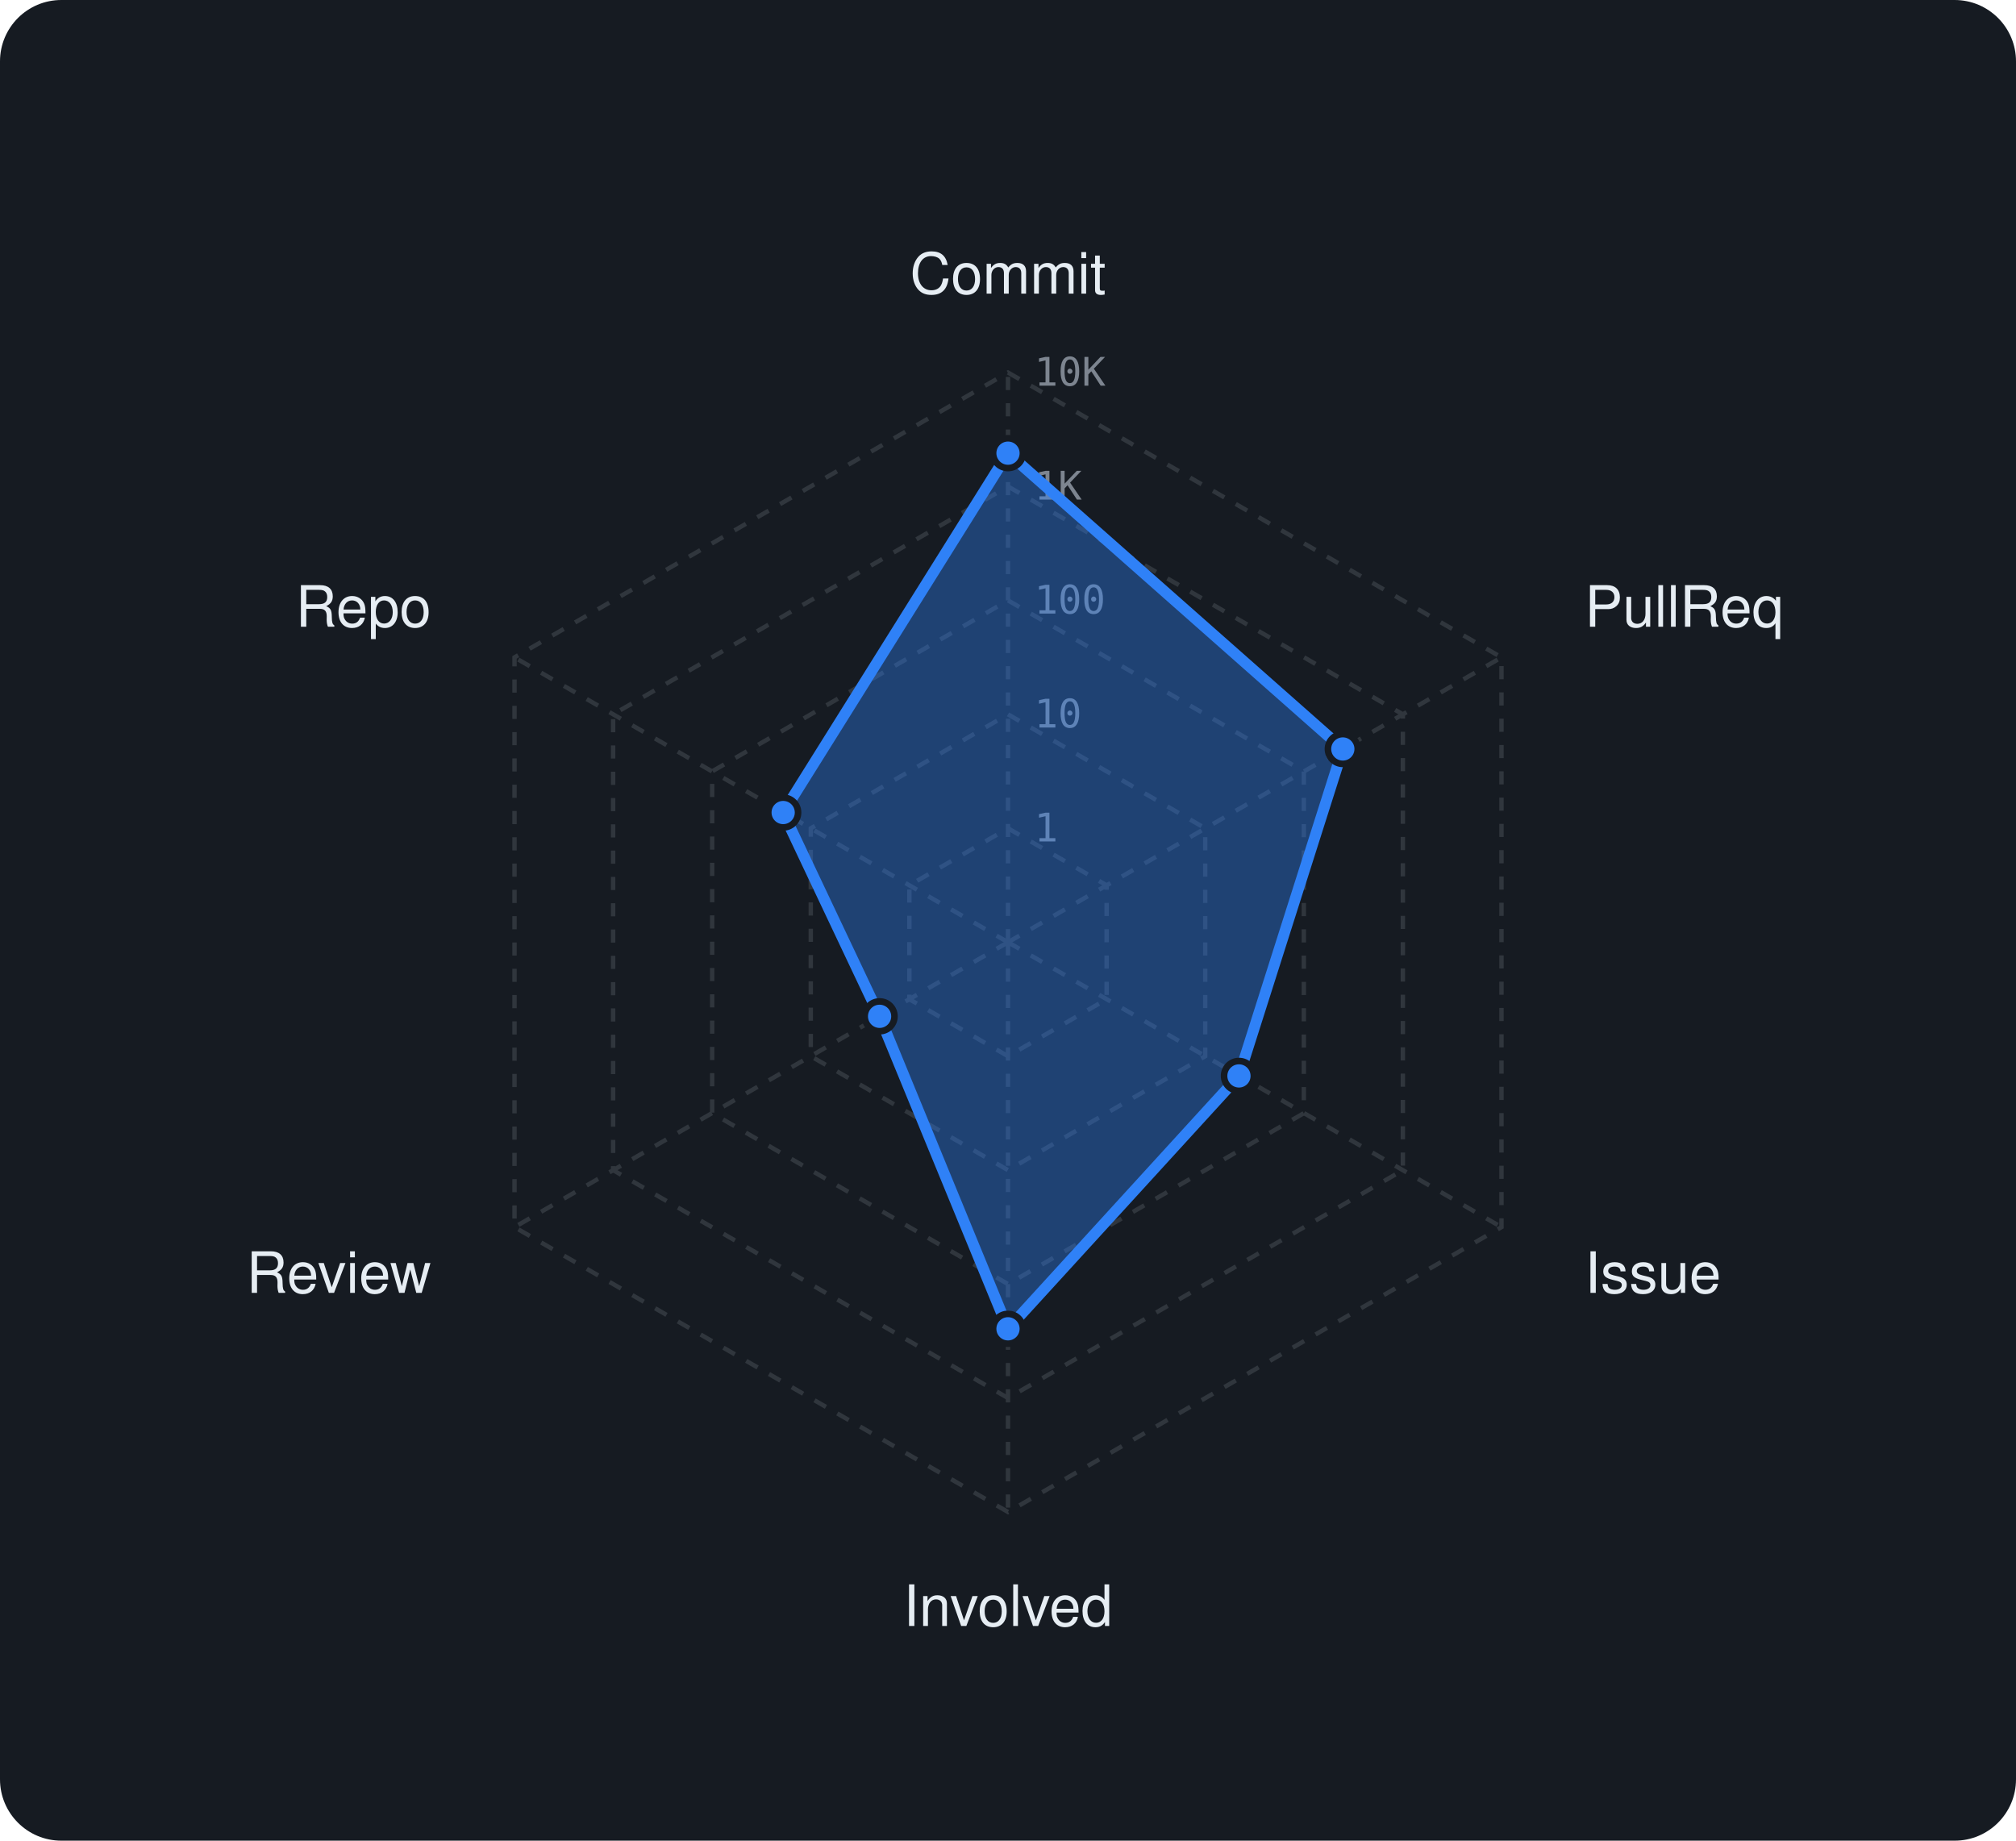
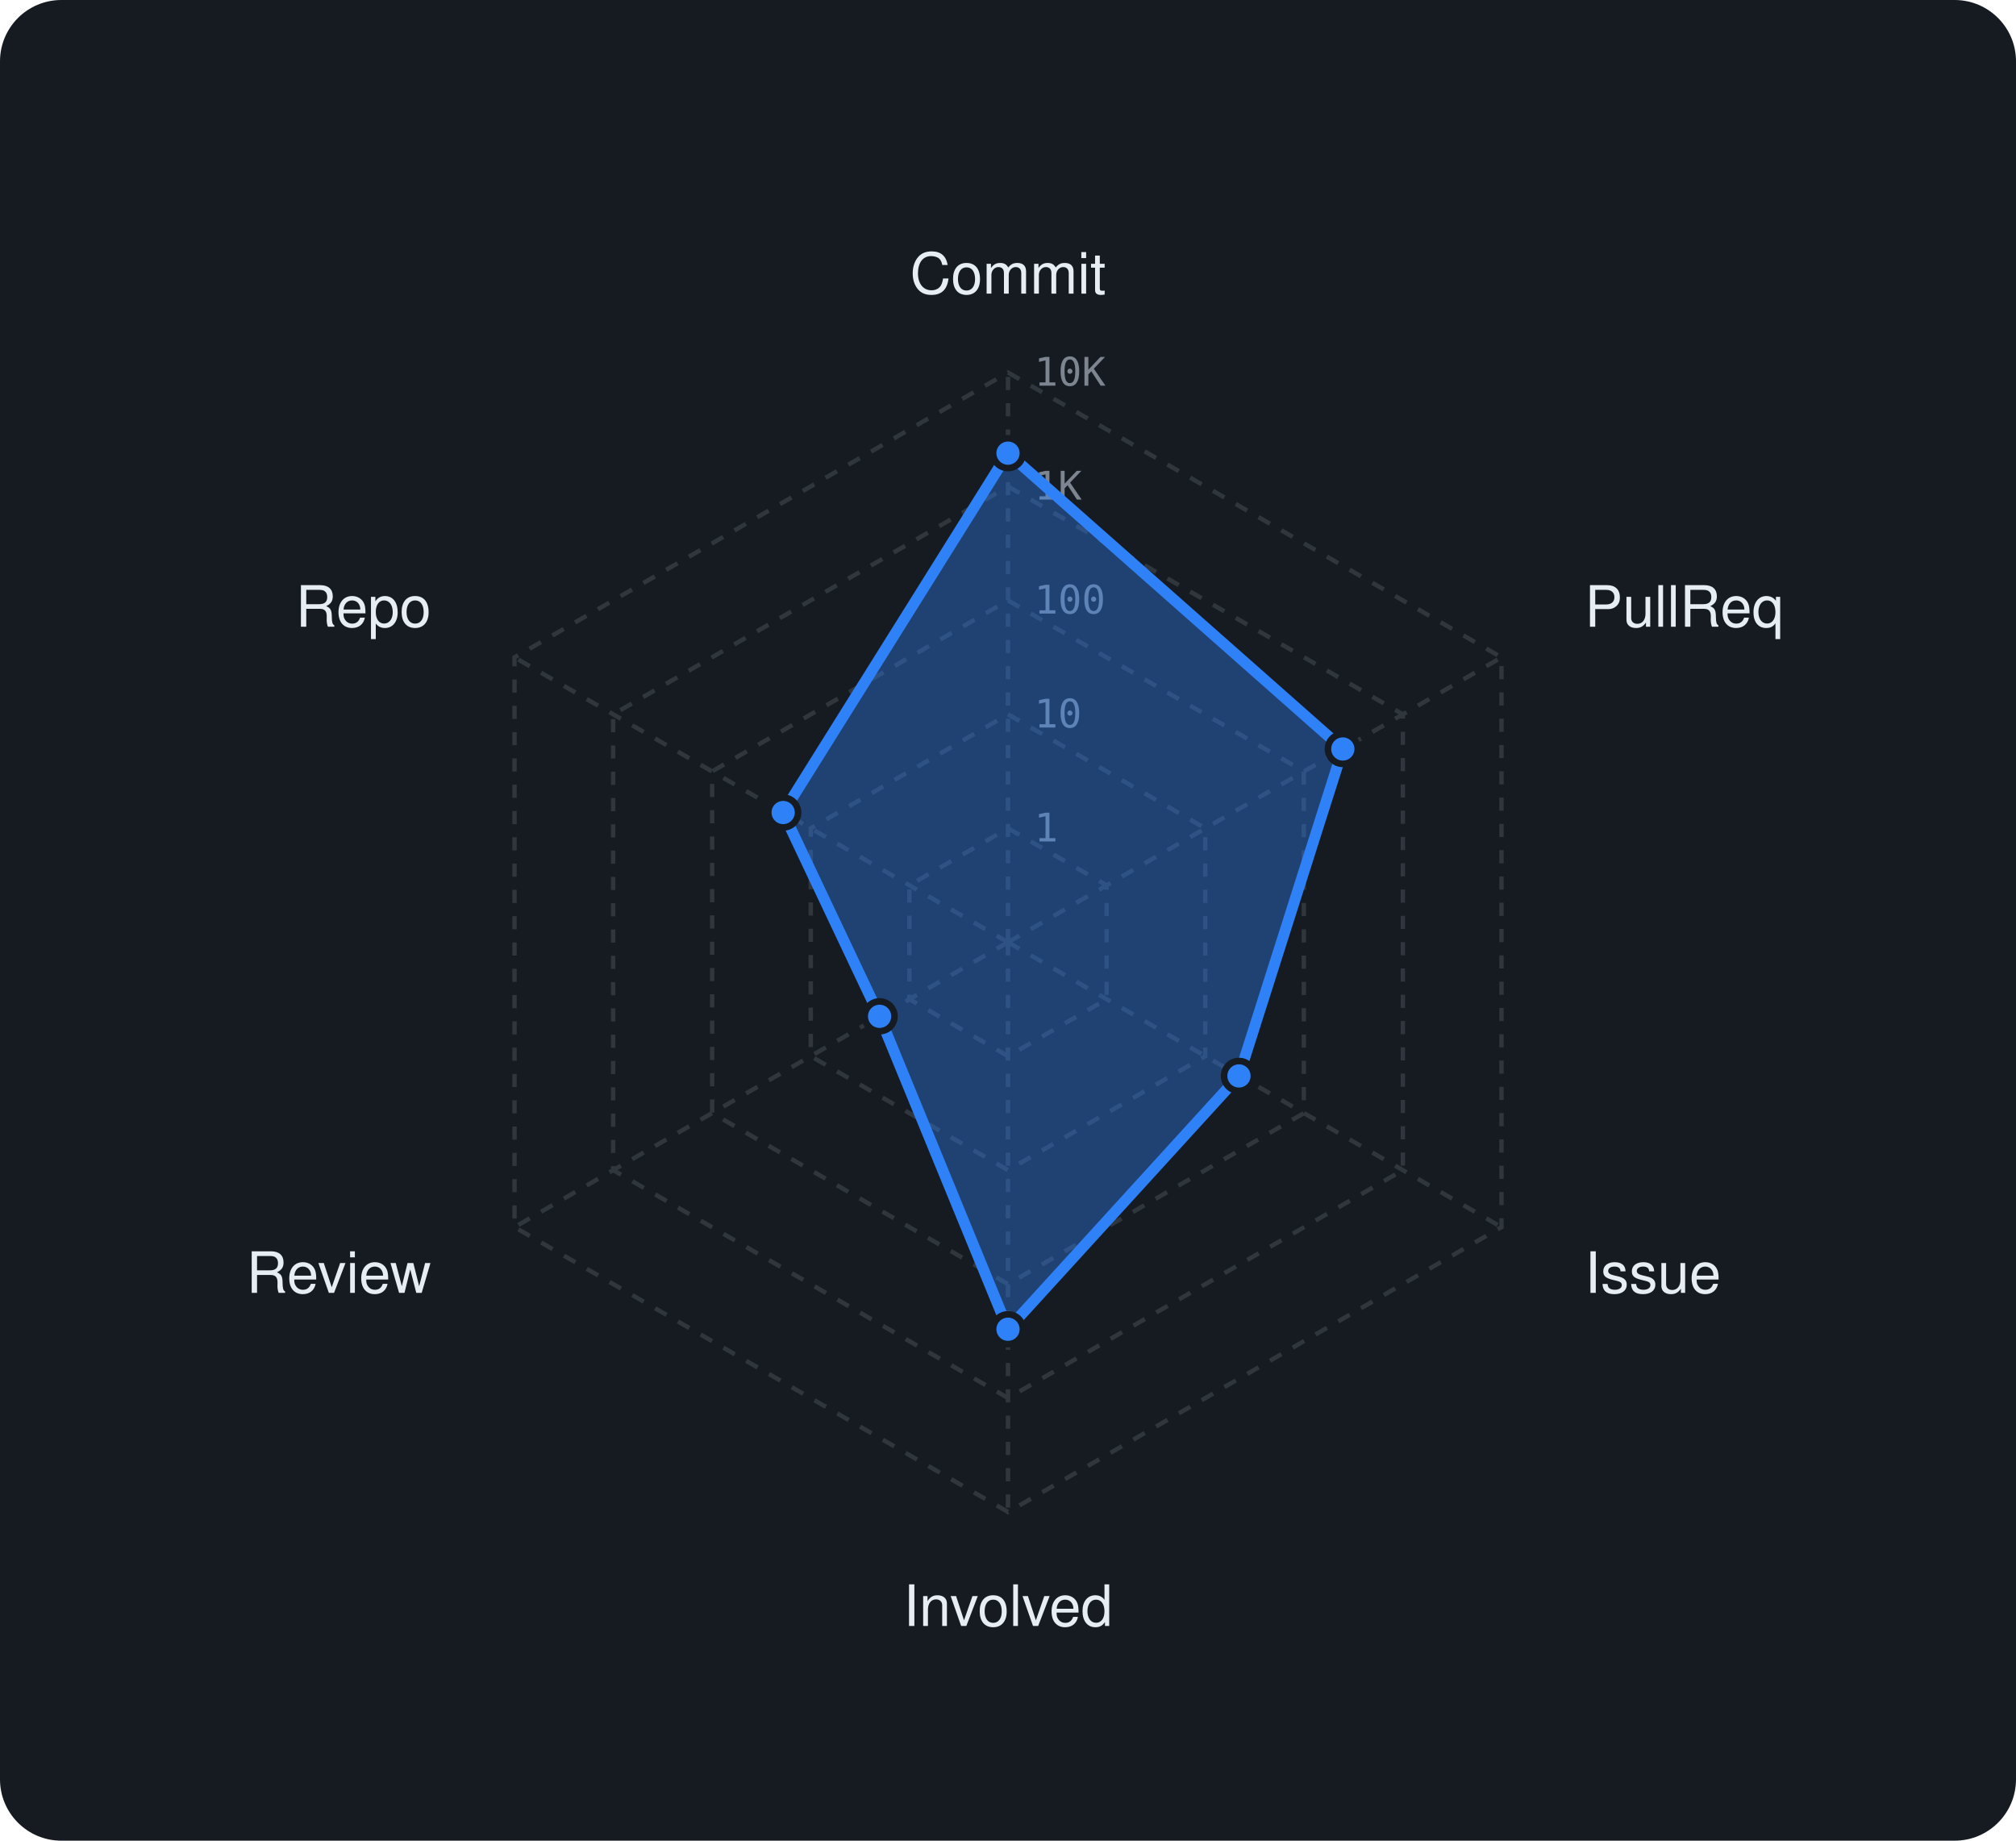
<svg xmlns="http://www.w3.org/2000/svg" viewBox="0 0 460 420" width="460" height="420" font-family="-apple-system,BlinkMacSystemFont,'Segoe UI',Helvetica,Arial,sans-serif">
  <rect width="460" height="420" rx="14" fill="#161b22" />
  <polygon points="230,189 252.5,202 252.5,228 230,241 207.5,228 207.5,202" fill="none" stroke="#30363d" stroke-width="1" stroke-dasharray="3 3" />
  <polygon points="230,163 275,189 275,241 230,267 185,241 185,189" fill="none" stroke="#30363d" stroke-width="1" stroke-dasharray="3 3" />
  <polygon points="230,137 297.5,176 297.5,254 230,293 162.5,254 162.5,176" fill="none" stroke="#30363d" stroke-width="1" stroke-dasharray="3 3" />
  <polygon points="230,111 320.1,163 320.1,267 230,319 139.9,267 139.9,163" fill="none" stroke="#30363d" stroke-width="1" stroke-dasharray="3 3" />
  <polygon points="230,85 342.6,150 342.6,280 230,345 117.4,280 117.4,150" fill="none" stroke="#30363d" stroke-width="1" stroke-dasharray="3 3" />
  <line x1="230" y1="215" x2="230" y2="85" stroke="#30363d" stroke-width="1" stroke-dasharray="3 3" />
  <line x1="230" y1="215" x2="342.6" y2="150" stroke="#30363d" stroke-width="1" stroke-dasharray="3 3" />
  <line x1="230" y1="215" x2="342.6" y2="280" stroke="#30363d" stroke-width="1" stroke-dasharray="3 3" />
  <line x1="230" y1="215" x2="230" y2="345" stroke="#30363d" stroke-width="1" stroke-dasharray="3 3" />
  <line x1="230" y1="215" x2="117.4" y2="280" stroke="#30363d" stroke-width="1" stroke-dasharray="3 3" />
  <line x1="230" y1="215" x2="117.4" y2="150" stroke="#30363d" stroke-width="1" stroke-dasharray="3 3" />
  <text x="236" y="192.0" font-size="9" font-family="monospace" fill="#7d8590">1</text>
  <text x="236" y="166.0" font-size="9" font-family="monospace" fill="#7d8590">10</text>
  <text x="236" y="140.0" font-size="9" font-family="monospace" fill="#7d8590">100</text>
  <text x="236" y="114.0" font-size="9" font-family="monospace" fill="#7d8590">1K</text>
  <text x="236" y="88.0" font-size="9" font-family="monospace" fill="#7d8590">10K</text>
  <text x="230.0" y="67.0" text-anchor="middle" font-size="13" fill="#e6edf3">Commit</text>
  <text x="361.6" y="143.0" text-anchor="start" font-size="13" fill="#e6edf3">PullReq</text>
  <text x="361.6" y="295.0" text-anchor="start" font-size="13" fill="#e6edf3">Issue</text>
  <text x="230.0" y="371.0" text-anchor="middle" font-size="13" fill="#e6edf3">Involved</text>
  <text x="98.4" y="295.0" text-anchor="end" font-size="13" fill="#e6edf3">Review</text>
  <text x="98.4" y="143.0" text-anchor="end" font-size="13" fill="#e6edf3">Repo</text>
-   <polygon points="230,103.4 306.4,170.9 282.7,245.5 230,303.2 200.7,231.9 178.7,185.4" fill="rgba(47,129,247,0.38)" stroke="#2f81f7" stroke-width="2.5" stroke-linejoin="round" />
+   <polygon points="230,103.4 306.4,170.9 282.7,245.5 230,303.3 200.7,231.9 178.7,185.4" fill="rgba(47,129,247,0.38)" stroke="#2f81f7" stroke-width="2.5" stroke-linejoin="round" />
  <circle cx="230" cy="103.4" r="3.4" fill="#2f81f7" stroke="#161b22" stroke-width="1.5" />
  <circle cx="306.4" cy="170.9" r="3.4" fill="#2f81f7" stroke="#161b22" stroke-width="1.5" />
  <circle cx="282.7" cy="245.5" r="3.4" fill="#2f81f7" stroke="#161b22" stroke-width="1.5" />
-   <circle cx="230" cy="303.2" r="3.4" fill="#2f81f7" stroke="#161b22" stroke-width="1.5" />
+   <circle cx="230" cy="303.3" r="3.4" fill="#2f81f7" stroke="#161b22" stroke-width="1.5" />
  <circle cx="200.7" cy="231.9" r="3.4" fill="#2f81f7" stroke="#161b22" stroke-width="1.5" />
  <circle cx="178.7" cy="185.4" r="3.4" fill="#2f81f7" stroke="#161b22" stroke-width="1.5" />
</svg>
